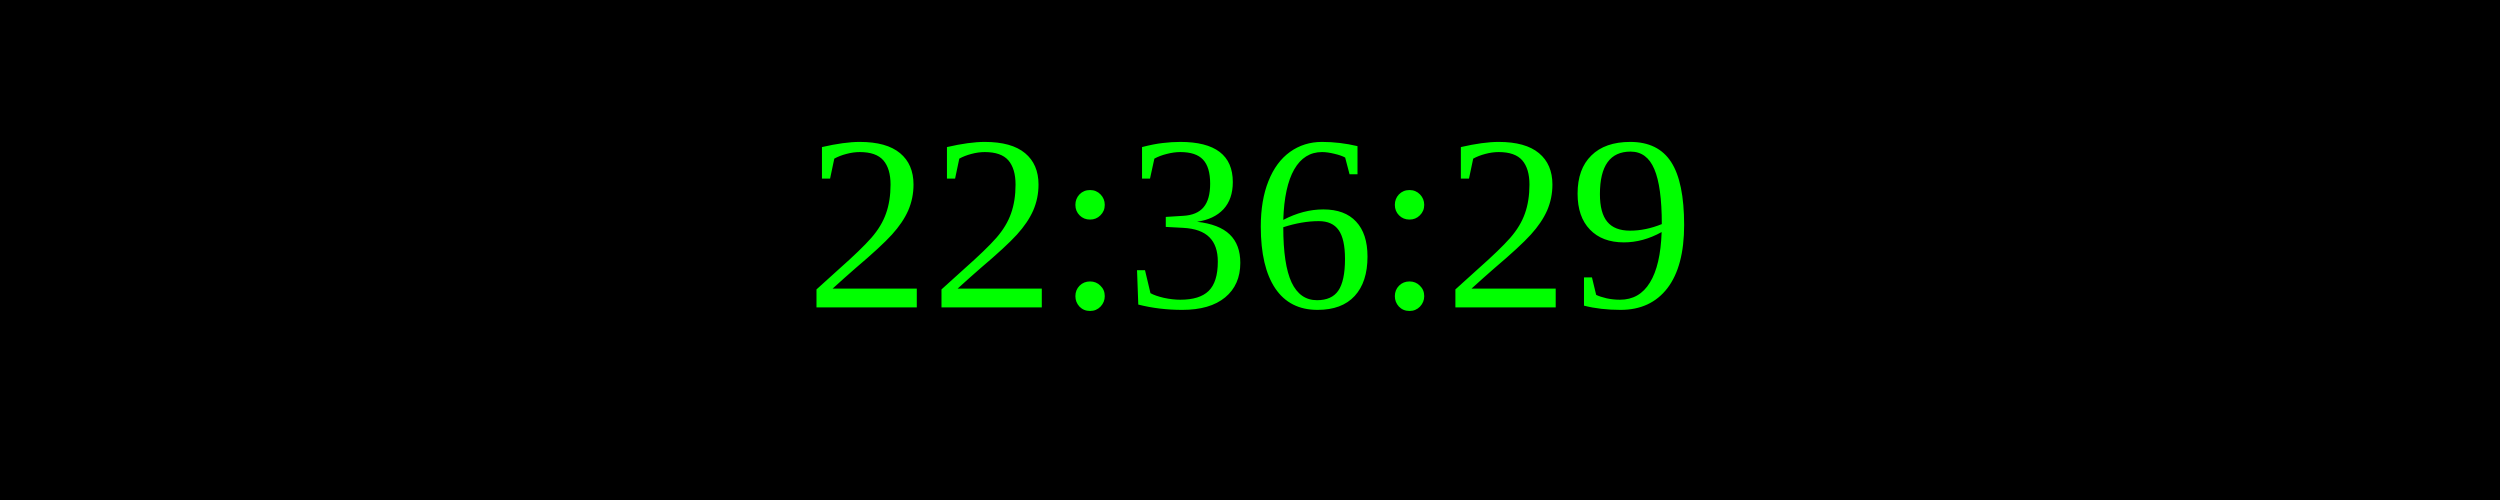
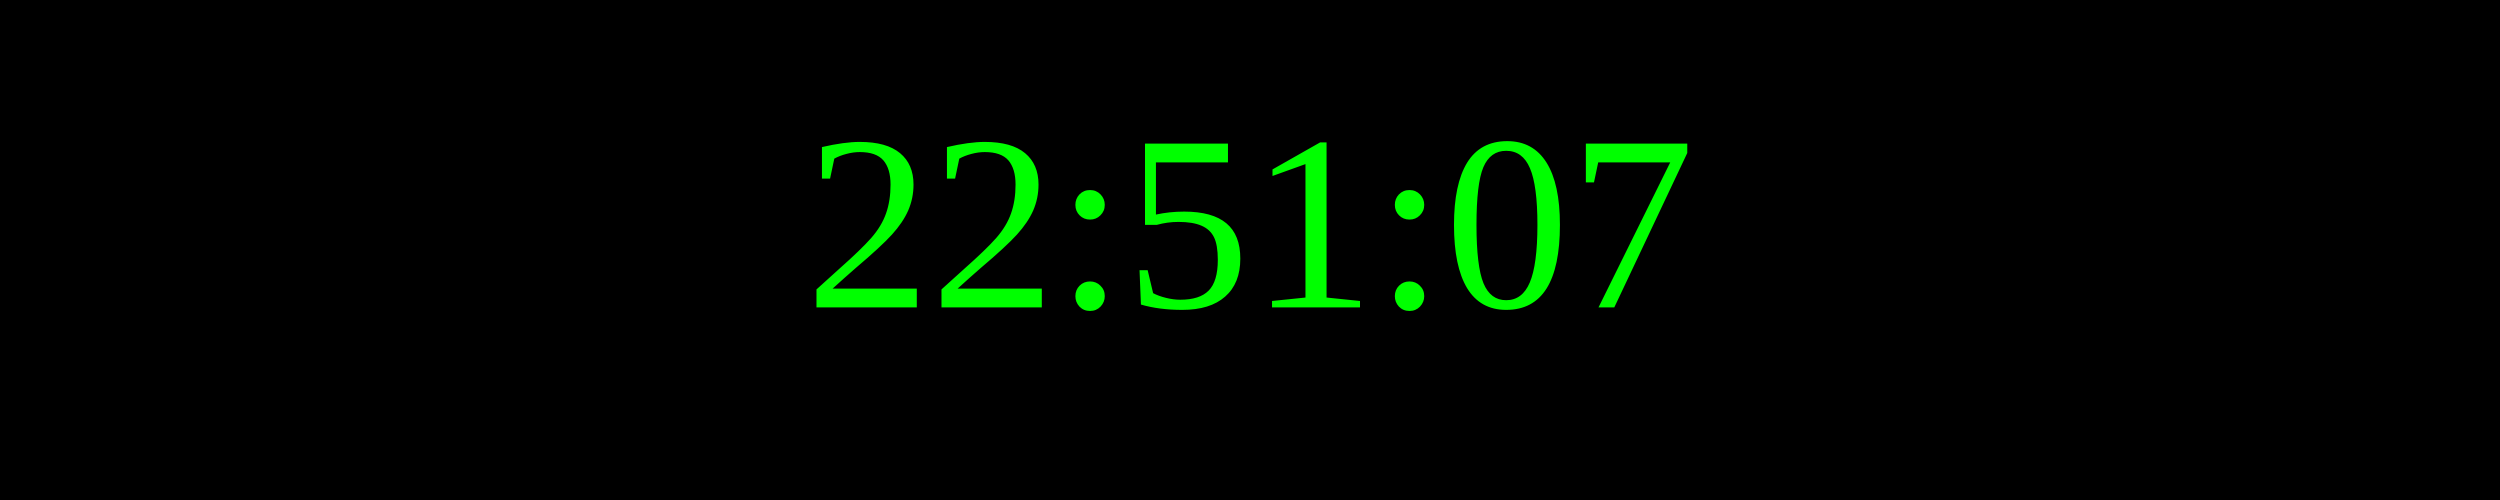
<svg xmlns="http://www.w3.org/2000/svg" width="250" height="50">
  <rect width="100%" height="100%" fill="black" />
  <text x="50%" y="50%" font-size="25" fill="lime" text-anchor="middle" dominant-baseline="middle">
- 22:36:29
+ 22:51:07
</text>
</svg>
